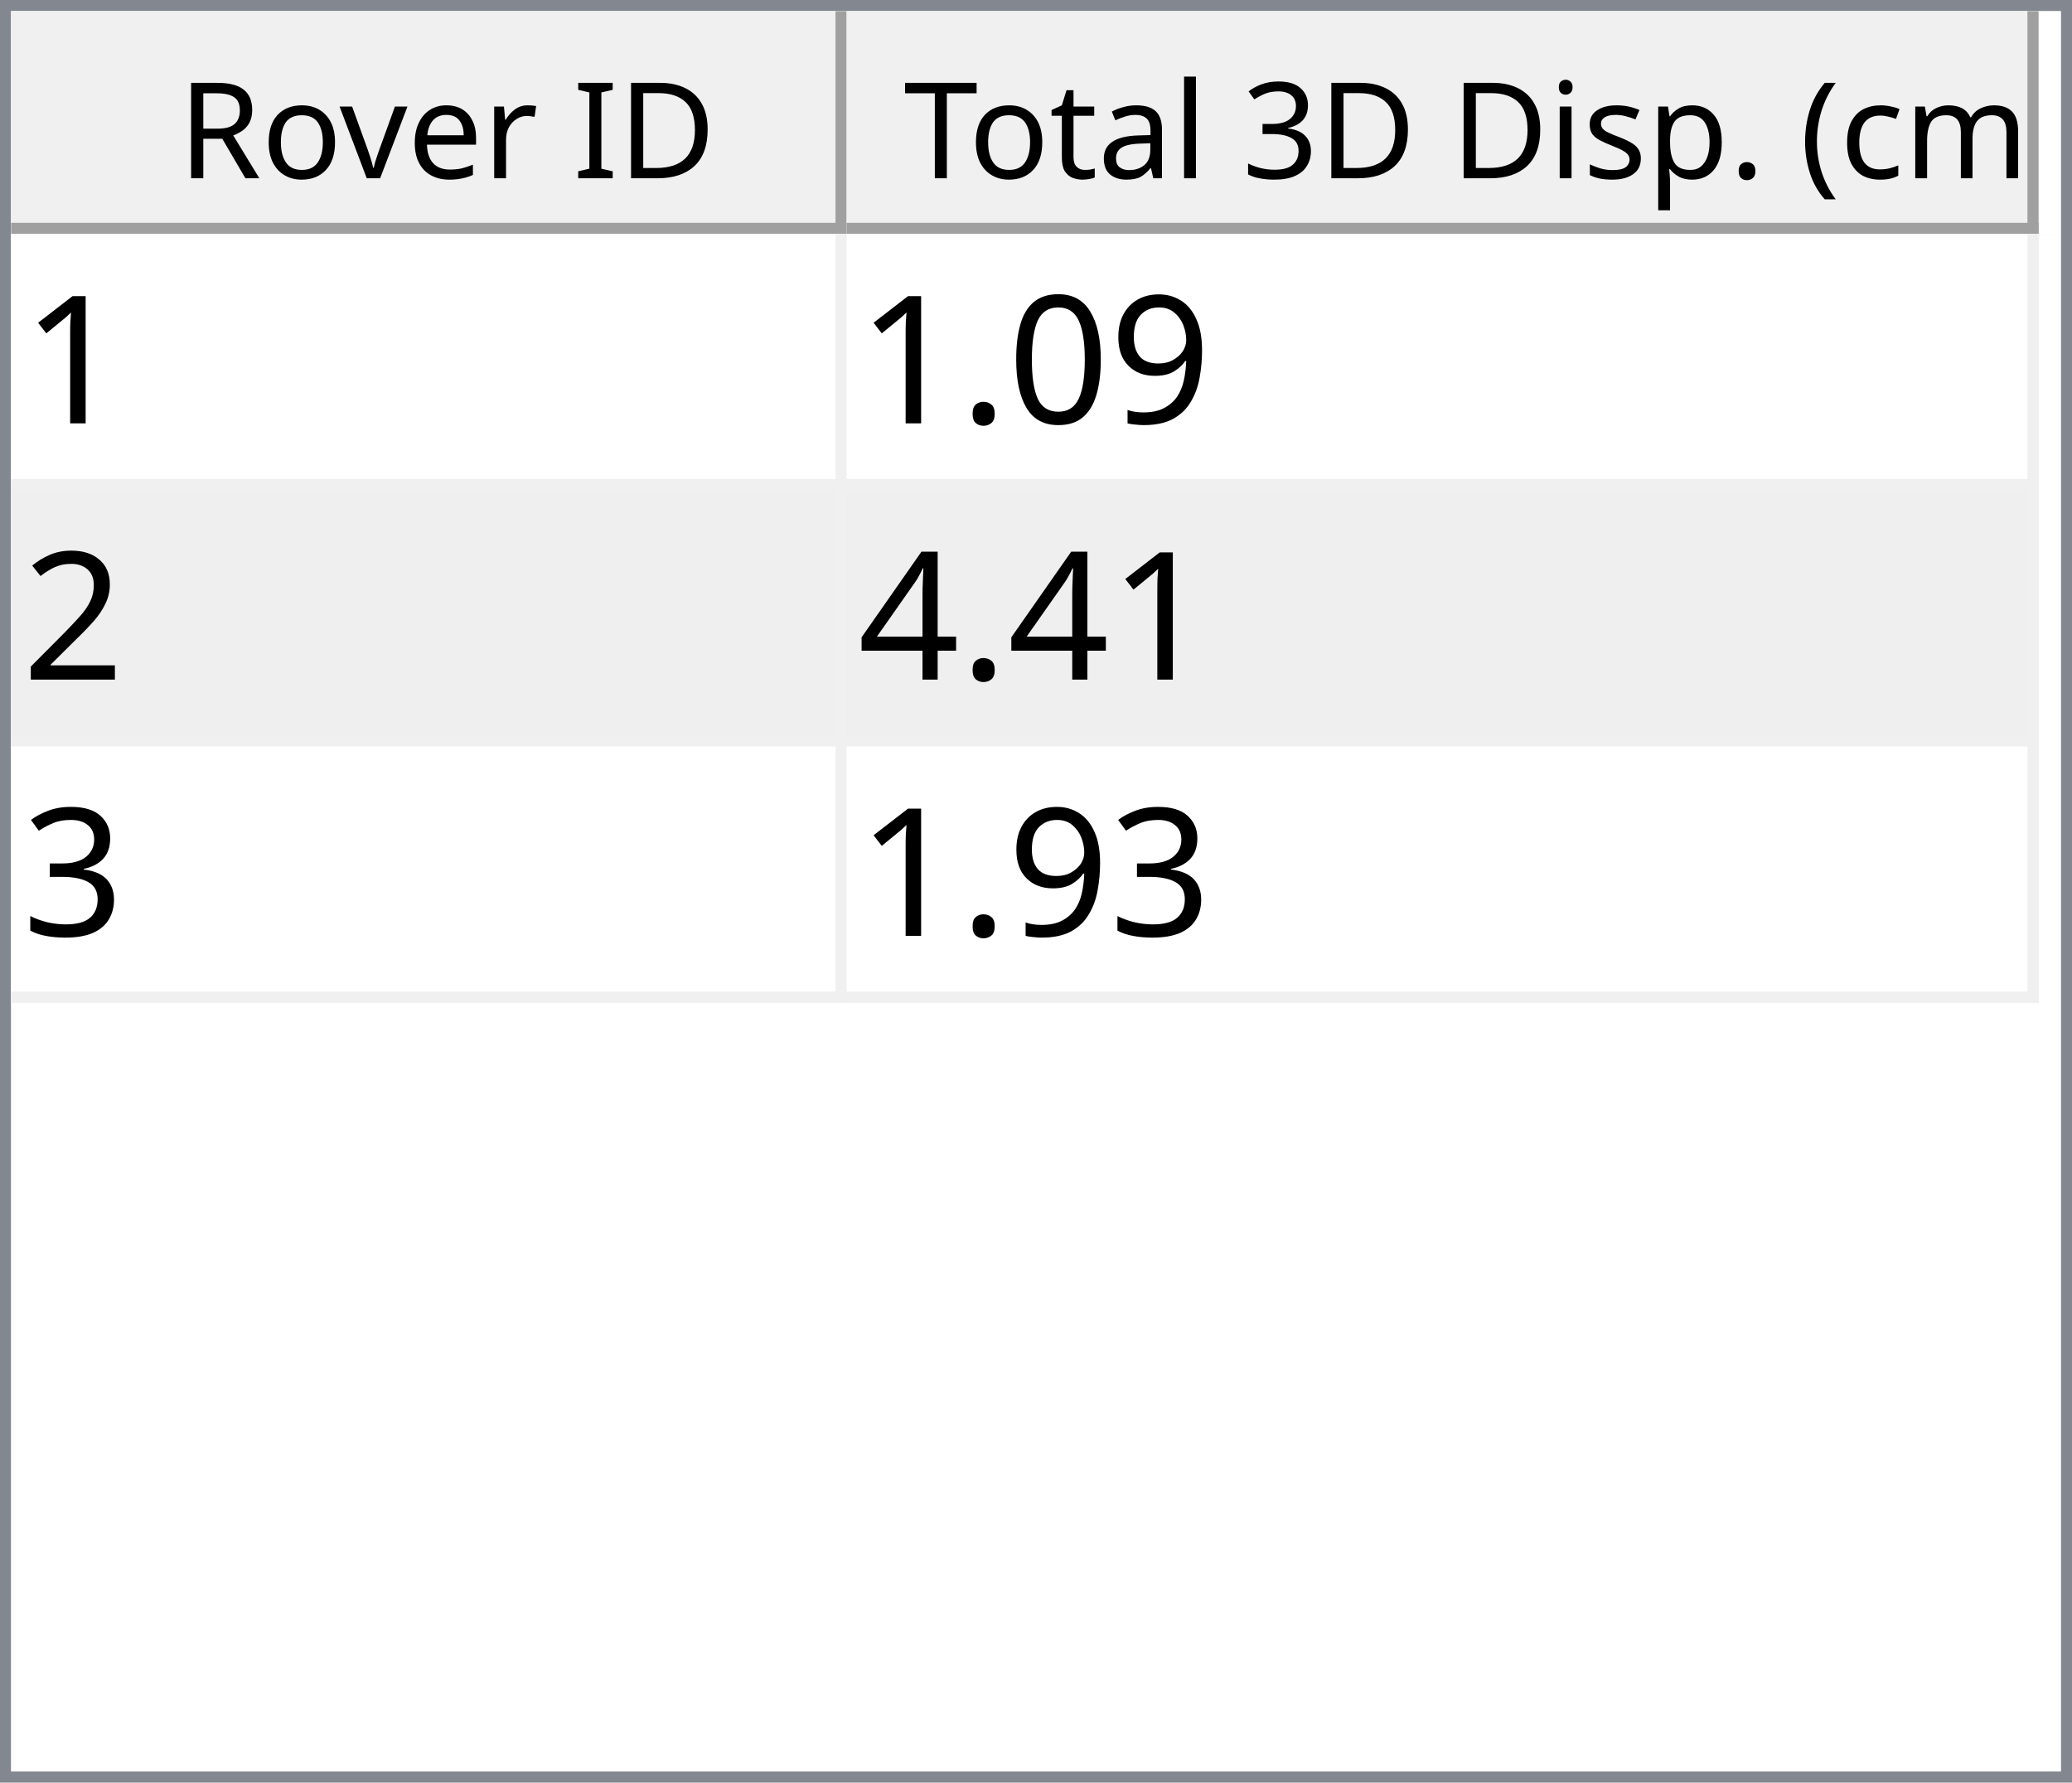
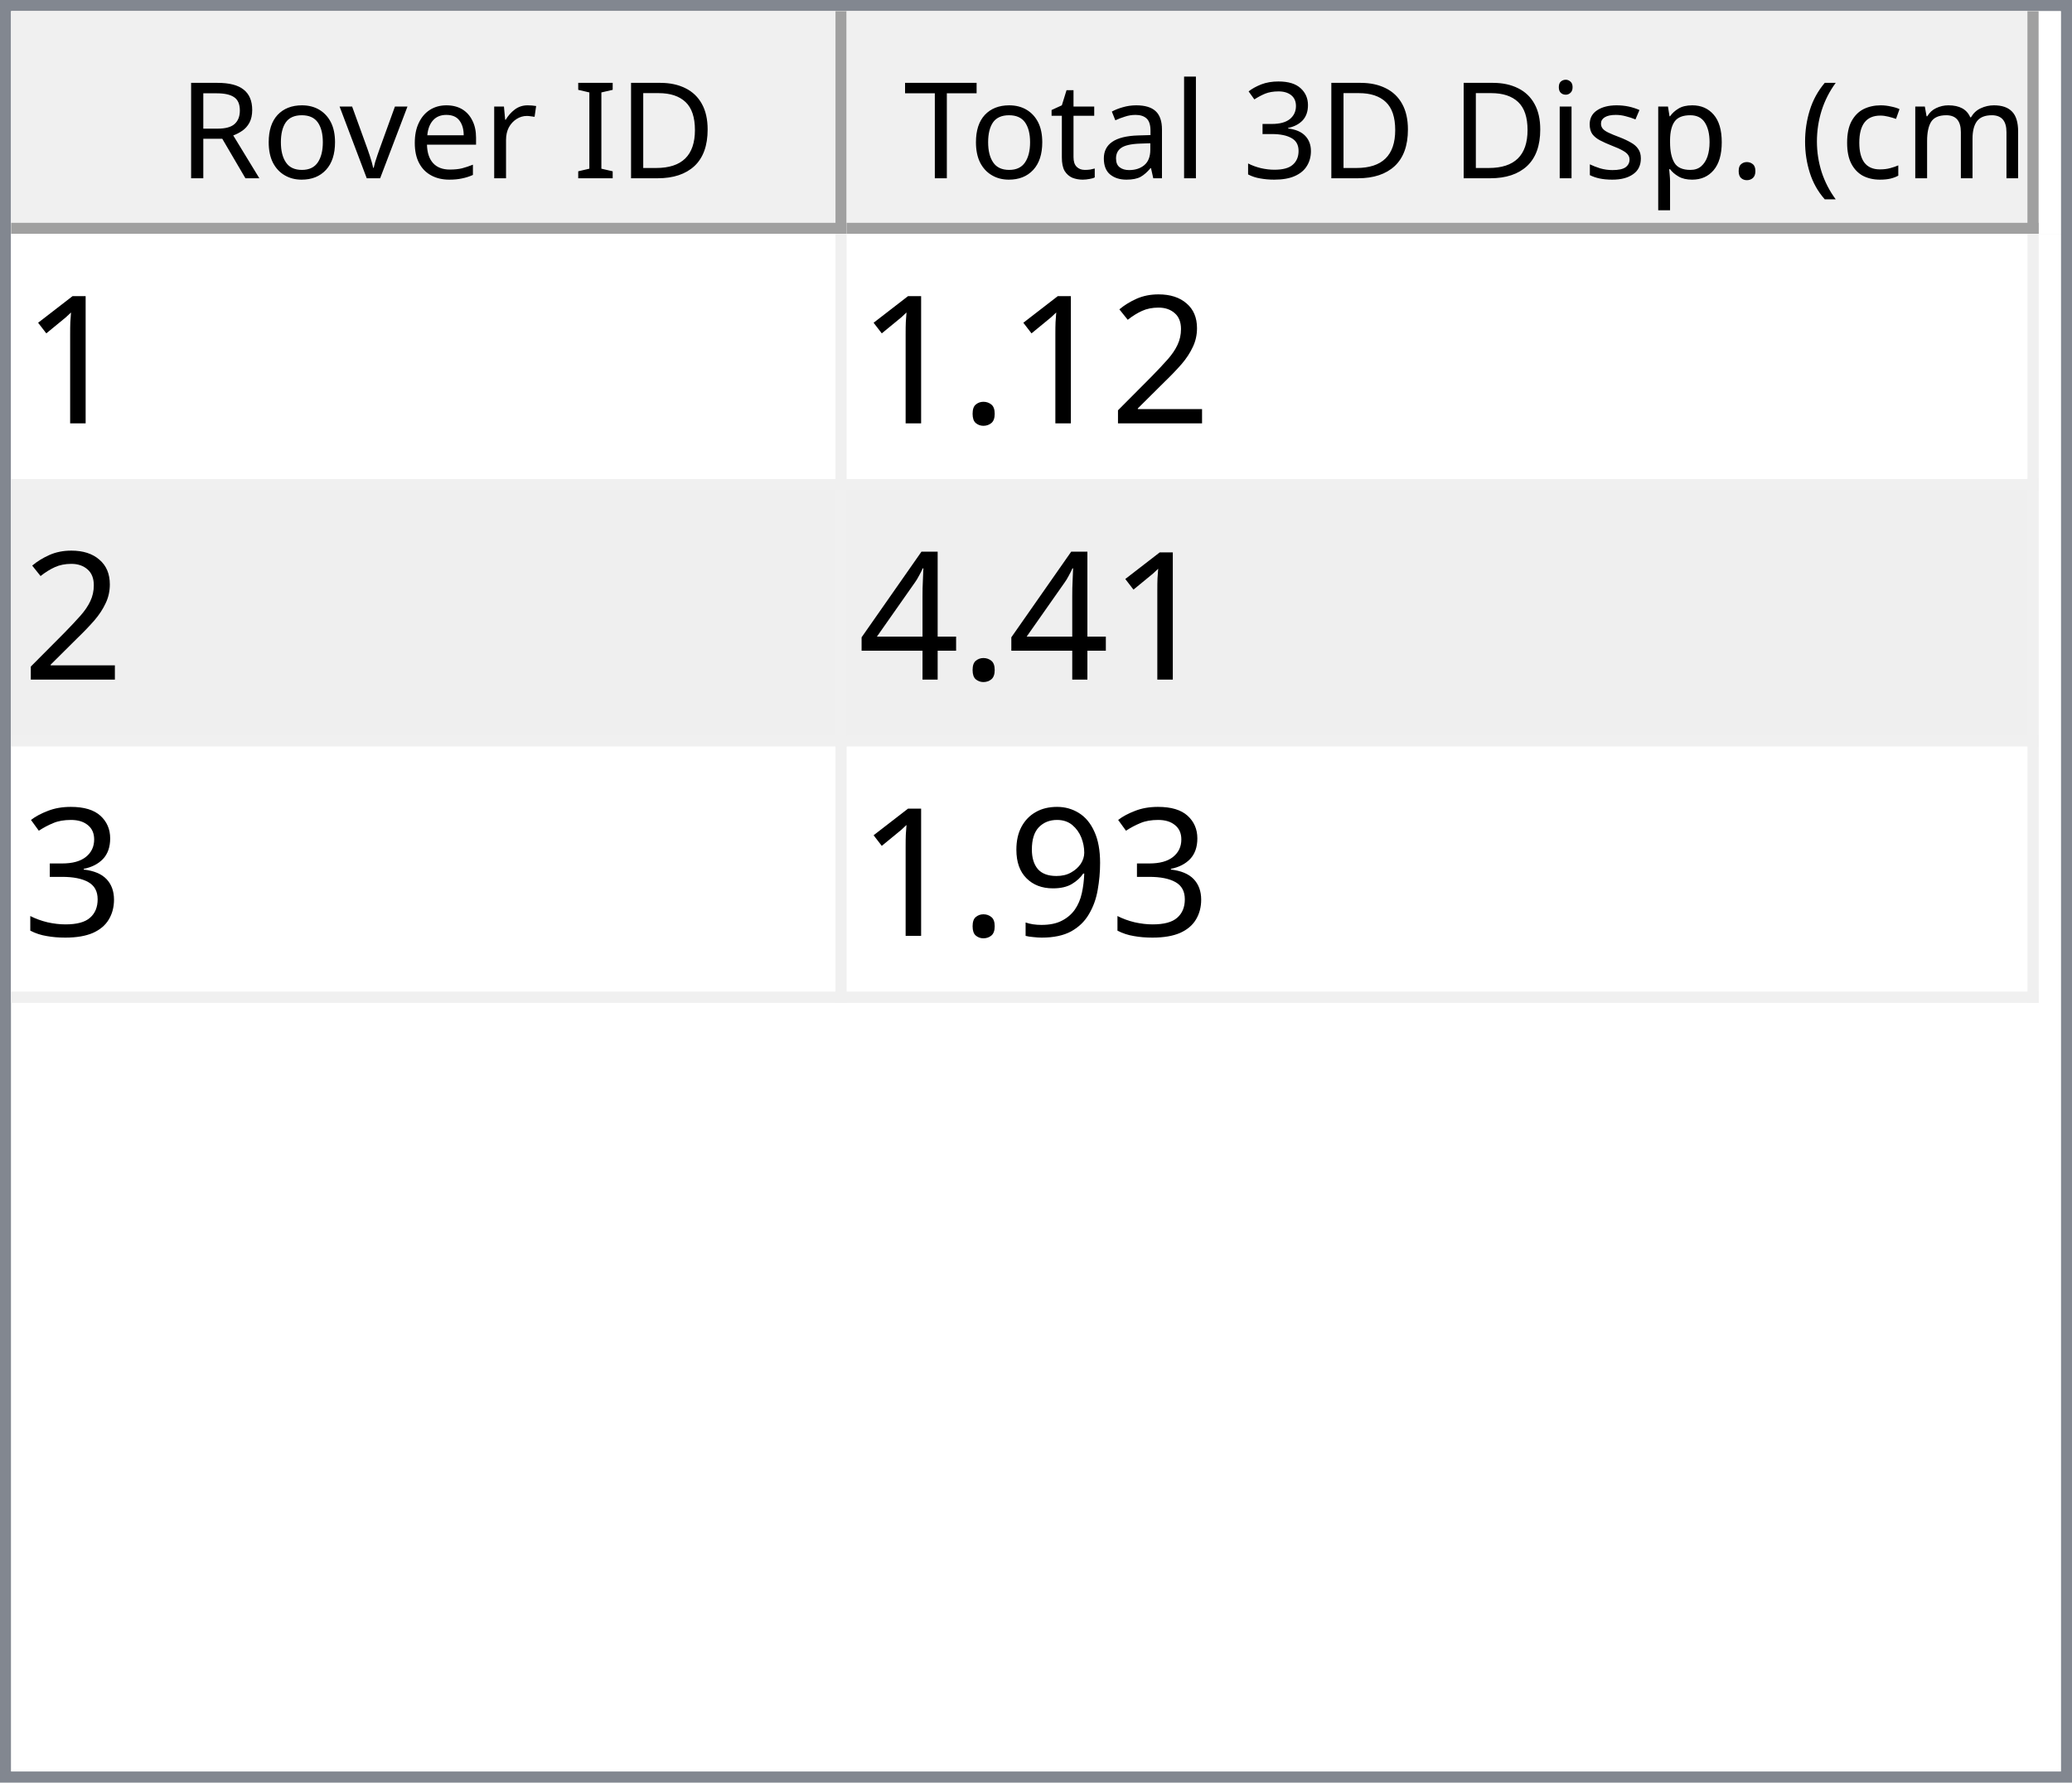
<svg xmlns="http://www.w3.org/2000/svg" style="fill-opacity:1; color-rendering:auto; color-interpolation:auto; text-rendering:auto; stroke:black; stroke-linecap:square; stroke-miterlimit:10; shape-rendering:auto; stroke-opacity:1; fill:black; stroke-dasharray:none; font-weight:normal; stroke-width:1; font-family:'Dialog'; font-style:normal; stroke-linejoin:miter; font-size:12px; stroke-dashoffset:0; image-rendering:auto;" width="186" height="160">
  <defs id="genericDefs" />
  <g>
    <defs id="defs1">
      <clipPath clipPathUnits="userSpaceOnUse" id="clipPath1">
        <path d="M0 0 L186 0 L186 160 L0 160 L0 0 Z" />
      </clipPath>
      <clipPath clipPathUnits="userSpaceOnUse" id="clipPath2">
        <path d="M0 0 L0 160 L186 160 L186 0 Z" />
      </clipPath>
      <clipPath clipPathUnits="userSpaceOnUse" id="clipPath3">
        <path d="M0 0 L0 20 L184 20 L184 0 Z" />
      </clipPath>
      <clipPath clipPathUnits="userSpaceOnUse" id="clipPath4">
        <path d="M0 0 L0 20 L75 20 L75 0 Z" />
      </clipPath>
      <clipPath clipPathUnits="userSpaceOnUse" id="clipPath5">
        <path d="M1 1 L1 19 L74 19 L74 1 Z" />
      </clipPath>
      <clipPath clipPathUnits="userSpaceOnUse" id="clipPath6">
        <path d="M0 0 L0 18 L73 18 L73 0 Z" />
      </clipPath>
      <clipPath clipPathUnits="userSpaceOnUse" id="clipPath7">
        <path d="M-0.5 -0.5 L-0.5 19.5 L74.5 19.5 L74.5 -0.5 Z" />
      </clipPath>
      <clipPath clipPathUnits="userSpaceOnUse" id="clipPath8">
        <path d="M0 0 L0 20 L107 20 L107 0 Z" />
      </clipPath>
      <clipPath clipPathUnits="userSpaceOnUse" id="clipPath9">
        <path d="M1 1 L1 19 L106 19 L106 1 Z" />
      </clipPath>
      <clipPath clipPathUnits="userSpaceOnUse" id="clipPath10">
        <path d="M0 0 L0 18 L105 18 L105 0 Z" />
      </clipPath>
      <clipPath clipPathUnits="userSpaceOnUse" id="clipPath11">
        <path d="M-0.5 -0.5 L-0.5 19.5 L106.5 19.5 L106.5 -0.5 Z" />
      </clipPath>
      <clipPath clipPathUnits="userSpaceOnUse" id="clipPath12">
        <path d="M0 0 L0 138 L184 138 L184 0 Z" />
      </clipPath>
      <clipPath clipPathUnits="userSpaceOnUse" id="clipPath13">
        <path d="M0 0 L0 69 L182 69 L182 0 Z" />
      </clipPath>
      <clipPath clipPathUnits="userSpaceOnUse" id="clipPath14">
        <path d="M-0.5 -0.5 L-0.5 68.5 L181.5 68.5 L181.5 -0.5 Z" />
      </clipPath>
      <clipPath clipPathUnits="userSpaceOnUse" id="clipPath15">
        <path d="M0 0 L0 22 L74 22 L74 0 Z" />
      </clipPath>
      <clipPath clipPathUnits="userSpaceOnUse" id="clipPath16">
        <path d="M0 0 L0 22 L106 22 L106 0 Z" />
      </clipPath>
      <font horiz-adv-x="64.551" id="font1">
        <font-face ascent="107.91" descent="25.098" units-per-em="100" style="font-style:normal; font-family:Segoe UI; font-weight:normal;" />
        <missing-glyph horiz-adv-x="64.551" d="M8.109 0 L8.109 68.266 L56.453 68.266 L56.453 0 L8.109 0 ZM15.328 7.234 L49.219 7.234 L49.219 61.031 L15.328 61.031 L15.328 7.234 Z" />
        <glyph unicode="D" horiz-adv-x="70.117" d="M9.188 0 L9.188 70.016 L28.516 70.016 Q65.531 70.016 65.531 35.891 Q65.531 19.672 55.25 9.836 Q44.969 0 27.734 0 L9.188 0 ZM17.391 62.594 L17.391 7.422 L27.828 7.422 Q41.609 7.422 49.273 14.797 Q56.938 22.172 56.938 35.688 Q56.938 62.594 28.328 62.594 L17.391 62.594 Z" />
        <glyph unicode="I" horiz-adv-x="26.611" d="M17.391 0 L9.188 0 L9.188 70.016 L17.391 70.016 L17.391 0 Z" />
        <glyph unicode=" " horiz-adv-x="27.393" d="" />
        <glyph unicode="r" horiz-adv-x="34.766" d="M34.188 41.891 Q32.078 43.5 28.125 43.5 Q23 43.5 19.555 38.672 Q16.109 33.844 16.109 25.484 L16.109 0 L8.109 0 L8.109 50 L16.109 50 L16.109 39.703 L16.312 39.703 Q18.016 44.969 21.531 47.922 Q25.047 50.875 29.391 50.875 Q32.516 50.875 34.188 50.203 L34.188 41.891 Z" />
        <glyph unicode="e" horiz-adv-x="52.295" d="M48.297 23 L12.984 23 Q13.188 14.656 17.484 10.109 Q21.781 5.562 29.297 5.562 Q37.75 5.562 44.828 11.141 L44.828 3.609 Q38.234 -1.172 27.391 -1.172 Q16.797 -1.172 10.742 5.641 Q4.688 12.453 4.688 24.812 Q4.688 36.469 11.305 43.82 Q17.922 51.172 27.734 51.172 Q37.547 51.172 42.922 44.828 Q48.297 38.484 48.297 27.203 L48.297 23 ZM40.094 29.781 Q40.047 36.719 36.75 40.578 Q33.453 44.438 27.594 44.438 Q21.922 44.438 17.969 40.383 Q14.016 36.328 13.094 29.781 L40.094 29.781 Z" />
        <glyph unicode="v" horiz-adv-x="47.9" d="M47.406 50 L27.484 0 L19.625 0 L0.688 50 L9.469 50 L22.172 13.672 Q23.578 9.672 23.922 6.688 L24.125 6.688 Q24.609 10.453 25.688 13.484 L38.969 50 L47.406 50 Z" />
        <glyph unicode="o" horiz-adv-x="58.594" d="M29 -1.172 Q17.922 -1.172 11.305 5.836 Q4.688 12.844 4.688 24.422 Q4.688 37.016 11.57 44.094 Q18.453 51.172 30.172 51.172 Q41.359 51.172 47.633 44.289 Q53.906 37.406 53.906 25.203 Q53.906 13.234 47.141 6.031 Q40.375 -1.172 29 -1.172 ZM29.594 44.438 Q21.875 44.438 17.383 39.188 Q12.891 33.938 12.891 24.703 Q12.891 15.828 17.43 10.695 Q21.969 5.562 29.594 5.562 Q37.359 5.562 41.531 10.594 Q45.703 15.625 45.703 24.906 Q45.703 34.281 41.531 39.359 Q37.359 44.438 29.594 44.438 Z" />
        <glyph unicode="R" horiz-adv-x="59.814" d="M59.375 0 L49.609 0 L37.891 19.625 Q36.281 22.359 34.766 24.289 Q33.25 26.219 31.664 27.438 Q30.078 28.656 28.25 29.219 Q26.422 29.781 24.125 29.781 L17.391 29.781 L17.391 0 L9.188 0 L9.188 70.016 L30.078 70.016 Q34.672 70.016 38.555 68.867 Q42.438 67.719 45.289 65.375 Q48.141 63.031 49.758 59.547 Q51.375 56.062 51.375 51.375 Q51.375 47.703 50.273 44.656 Q49.172 41.609 47.148 39.211 Q45.125 36.812 42.266 35.133 Q39.406 33.453 35.844 32.516 L35.844 32.328 Q37.594 31.547 38.891 30.547 Q40.188 29.547 41.359 28.18 Q42.531 26.812 43.68 25.078 Q44.828 23.344 46.234 21.047 L59.375 0 ZM17.391 62.594 L17.391 37.203 L28.516 37.203 Q31.594 37.203 34.203 38.133 Q36.812 39.062 38.719 40.797 Q40.625 42.531 41.703 45.047 Q42.781 47.562 42.781 50.688 Q42.781 56.297 39.141 59.445 Q35.5 62.594 28.609 62.594 L17.391 62.594 Z" />
        <glyph unicode=")" horiz-adv-x="30.176" d="M8.297 -15.922 L1.172 -15.922 Q16.406 2.344 16.406 26.812 Q16.406 51.469 1.078 70.016 L8.297 70.016 Q23.531 52.156 23.531 26.703 Q23.531 1.375 8.297 -15.922 Z" />
        <glyph unicode="m" horiz-adv-x="86.133" d="M79.109 0 L71.094 0 L71.094 28.719 Q71.094 37.016 68.531 40.727 Q65.969 44.438 59.906 44.438 Q54.781 44.438 51.195 39.75 Q47.609 35.062 47.609 28.516 L47.609 0 L39.594 0 L39.594 29.688 Q39.594 44.438 28.219 44.438 Q22.953 44.438 19.531 40.016 Q16.109 35.594 16.109 28.516 L16.109 0 L8.109 0 L8.109 50 L16.109 50 L16.109 42.094 L16.312 42.094 Q21.625 51.172 31.844 51.172 Q36.969 51.172 40.773 48.312 Q44.578 45.453 46 40.828 Q51.562 51.172 62.594 51.172 Q79.109 51.172 79.109 30.812 L79.109 0 Z" />
        <glyph unicode="c" horiz-adv-x="46.191" d="M42.188 2.297 Q36.422 -1.172 28.516 -1.172 Q17.828 -1.172 11.258 5.789 Q4.688 12.75 4.688 23.828 Q4.688 36.188 11.766 43.68 Q18.844 51.172 30.672 51.172 Q37.25 51.172 42.281 48.734 L42.281 40.531 Q36.719 44.438 30.375 44.438 Q22.703 44.438 17.797 38.945 Q12.891 33.453 12.891 24.516 Q12.891 15.719 17.508 10.641 Q22.125 5.562 29.891 5.562 Q36.422 5.562 42.188 9.906 L42.188 2.297 Z" />
        <glyph unicode="(" horiz-adv-x="30.176" d="M29.109 -15.922 L21.969 -15.922 Q6.844 1.375 6.844 26.703 Q6.844 52.156 21.969 70.016 L29.203 70.016 Q13.875 51.469 13.875 26.812 Q13.875 2.344 29.109 -15.922 Z" />
        <glyph unicode="." horiz-adv-x="21.68" d="M10.891 -1.078 Q8.641 -1.078 7.055 0.539 Q5.469 2.156 5.469 4.391 Q5.469 6.641 7.055 8.273 Q8.641 9.906 10.891 9.906 Q13.188 9.906 14.797 8.273 Q16.406 6.641 16.406 4.391 Q16.406 2.156 14.797 0.539 Q13.188 -1.078 10.891 -1.078 Z" />
        <glyph unicode="p" horiz-adv-x="58.789" d="M16.312 7.234 L16.109 7.234 L16.109 -23 L8.109 -23 L8.109 50 L16.109 50 L16.109 41.219 L16.312 41.219 Q22.219 51.172 33.594 51.172 Q43.266 51.172 48.688 44.461 Q54.109 37.75 54.109 26.469 Q54.109 13.922 48 6.375 Q41.891 -1.172 31.297 -1.172 Q21.578 -1.172 16.312 7.234 ZM16.109 27.391 L16.109 20.406 Q16.109 14.203 20.141 9.883 Q24.172 5.562 30.375 5.562 Q37.641 5.562 41.773 11.133 Q45.906 16.703 45.906 26.609 Q45.906 34.969 42.047 39.703 Q38.188 44.438 31.594 44.438 Q24.609 44.438 20.359 39.578 Q16.109 34.719 16.109 27.391 Z" />
        <glyph unicode="s" horiz-adv-x="42.432" d="M5.078 1.812 L5.078 10.406 Q11.625 5.562 19.484 5.562 Q30.031 5.562 30.031 12.594 Q30.031 14.594 29.125 15.992 Q28.219 17.391 26.68 18.461 Q25.141 19.531 23.07 20.383 Q21 21.234 18.609 22.172 Q15.281 23.484 12.766 24.828 Q10.25 26.172 8.57 27.859 Q6.891 29.547 6.031 31.695 Q5.172 33.844 5.172 36.719 Q5.172 40.234 6.789 42.945 Q8.406 45.656 11.086 47.484 Q13.766 49.312 17.211 50.242 Q20.656 51.172 24.312 51.172 Q30.812 51.172 35.938 48.922 L35.938 40.828 Q30.422 44.438 23.25 44.438 Q21 44.438 19.195 43.922 Q17.391 43.406 16.094 42.477 Q14.797 41.547 14.086 40.258 Q13.375 38.969 13.375 37.406 Q13.375 35.453 14.086 34.133 Q14.797 32.812 16.164 31.789 Q17.531 30.766 19.484 29.938 Q21.438 29.109 23.922 28.125 Q27.25 26.859 29.883 25.516 Q32.516 24.172 34.375 22.484 Q36.234 20.797 37.234 18.602 Q38.234 16.406 38.234 13.375 Q38.234 9.672 36.602 6.938 Q34.969 4.203 32.234 2.398 Q29.5 0.594 25.93 -0.289 Q22.359 -1.172 18.453 -1.172 Q10.75 -1.172 5.078 1.812 Z" />
        <glyph unicode="i" horiz-adv-x="24.219" d="M12.203 62.703 Q10.062 62.703 8.547 64.164 Q7.031 65.625 7.031 67.875 Q7.031 70.125 8.547 71.609 Q10.062 73.094 12.203 73.094 Q14.406 73.094 15.945 71.609 Q17.484 70.125 17.484 67.875 Q17.484 65.719 15.945 64.211 Q14.406 62.703 12.203 62.703 ZM16.109 0 L8.109 0 L8.109 50 L16.109 50 L16.109 0 Z" />
        <glyph unicode="3" horiz-adv-x="53.906" d="M46.531 19.828 Q46.531 15.094 44.75 11.211 Q42.969 7.328 39.719 4.57 Q36.469 1.812 31.93 0.297 Q27.391 -1.219 21.922 -1.219 Q11.922 -1.219 6 2.594 L6 11.188 Q13.094 5.609 22.219 5.609 Q25.875 5.609 28.828 6.539 Q31.781 7.469 33.906 9.227 Q36.031 10.984 37.18 13.477 Q38.328 15.969 38.328 19.094 Q38.328 32.812 18.797 32.812 L12.984 32.812 L12.984 39.594 L18.5 39.594 Q35.797 39.594 35.797 52.484 Q35.797 64.406 22.609 64.406 Q15.188 64.406 8.688 59.422 L8.688 67.188 Q15.375 71.188 24.609 71.188 Q29 71.188 32.57 69.969 Q36.141 68.75 38.68 66.555 Q41.219 64.359 42.609 61.281 Q44 58.203 44 54.5 Q44 40.672 30.031 36.719 L30.031 36.531 Q33.594 36.141 36.625 34.797 Q39.656 33.453 41.852 31.305 Q44.047 29.156 45.289 26.25 Q46.531 23.344 46.531 19.828 Z" />
        <glyph unicode="l" horiz-adv-x="24.219" d="M16.109 0 L8.109 0 L8.109 74.031 L16.109 74.031 L16.109 0 Z" />
        <glyph unicode="a" horiz-adv-x="50.879" d="M43.891 0 L35.891 0 L35.891 7.812 L35.688 7.812 Q30.469 -1.172 20.312 -1.172 Q12.844 -1.172 8.617 2.781 Q4.391 6.734 4.391 13.281 Q4.391 27.297 20.906 29.594 L35.891 31.688 Q35.891 44.438 25.594 44.438 Q16.547 44.438 9.281 38.281 L9.281 46.484 Q16.656 51.172 26.266 51.172 Q43.891 51.172 43.891 32.516 L43.891 0 ZM35.891 25.297 L23.828 23.641 Q18.266 22.859 15.43 20.875 Q12.594 18.891 12.594 13.875 Q12.594 10.203 15.211 7.883 Q17.828 5.562 22.172 5.562 Q28.125 5.562 32.008 9.742 Q35.891 13.922 35.891 20.312 L35.891 25.297 Z" />
        <glyph unicode="t" horiz-adv-x="33.887" d="M31.297 0.484 Q28.469 -1.078 23.828 -1.078 Q10.688 -1.078 10.688 13.578 L10.688 43.172 L2.094 43.172 L2.094 50 L10.688 50 L10.688 62.203 L18.703 64.797 L18.703 50 L31.297 50 L31.297 43.172 L18.703 43.172 L18.703 14.984 Q18.703 9.969 20.414 7.82 Q22.125 5.672 26.078 5.672 Q29.109 5.672 31.297 7.328 L31.297 0.484 Z" />
        <glyph unicode="T" horiz-adv-x="52.393" d="M50.594 62.594 L30.375 62.594 L30.375 0 L22.172 0 L22.172 62.594 L2 62.594 L2 70.016 L50.594 70.016 L50.594 62.594 Z" />
      </font>
      <font horiz-adv-x="75.0" id="font2">
        <font-face ascent="100.537" descent="21.973" units-per-em="100" style="font-style:normal; font-family:sans-serif; font-weight:normal;" />
        <missing-glyph horiz-adv-x="75.0" d="M12.5 0 L12.5 62.5 L62.5 62.5 L62.5 0 L12.5 0 ZM14.062 1.562 L60.938 1.562 L60.938 60.938 L14.062 60.938 L14.062 1.562 Z" />
        <glyph unicode="1" horiz-adv-x="55.615" d="M37.25 0 L28.469 0 L28.469 56 Q25.297 52.984 20.141 49.953 Q14.984 46.922 10.891 45.406 L10.891 53.906 Q18.266 57.375 23.781 62.305 Q29.297 67.234 31.594 71.875 L37.25 71.875 L37.25 0 Z" />
-         <glyph unicode="9" horiz-adv-x="55.615" d="M5.469 16.547 L13.922 17.328 Q14.984 11.375 18.016 8.688 Q21.047 6 25.781 6 Q29.828 6 32.883 7.859 Q35.938 9.719 37.891 12.82 Q39.844 15.922 41.164 21.195 Q42.484 26.469 42.484 31.938 Q42.484 32.516 42.438 33.688 Q39.797 29.5 35.234 26.883 Q30.672 24.266 25.344 24.266 Q16.453 24.266 10.305 30.711 Q4.156 37.156 4.156 47.703 Q4.156 58.594 10.578 65.234 Q17 71.875 26.656 71.875 Q33.641 71.875 39.43 68.117 Q45.219 64.359 48.219 57.398 Q51.219 50.438 51.219 37.25 Q51.219 23.531 48.242 15.406 Q45.266 7.281 39.383 3.031 Q33.5 -1.219 25.594 -1.219 Q17.188 -1.219 11.867 3.445 Q6.547 8.109 5.469 16.547 ZM41.453 48.141 Q41.453 55.719 37.43 60.156 Q33.406 64.594 27.734 64.594 Q21.875 64.594 17.531 59.812 Q13.188 55.031 13.188 47.406 Q13.188 40.578 17.312 36.305 Q21.438 32.031 27.484 32.031 Q33.594 32.031 37.523 36.305 Q41.453 40.578 41.453 48.141 Z" />
-         <glyph unicode="0" horiz-adv-x="55.615" d="M4.156 35.297 Q4.156 48 6.766 55.742 Q9.375 63.484 14.523 67.68 Q19.672 71.875 27.484 71.875 Q33.25 71.875 37.594 69.555 Q41.938 67.234 44.773 62.867 Q47.609 58.5 49.219 52.227 Q50.828 45.953 50.828 35.297 Q50.828 22.703 48.242 14.969 Q45.656 7.234 40.508 3.008 Q35.359 -1.219 27.484 -1.219 Q17.141 -1.219 11.234 6.203 Q4.156 15.141 4.156 35.297 ZM13.188 35.297 Q13.188 17.672 17.312 11.836 Q21.438 6 27.484 6 Q33.547 6 37.672 11.859 Q41.797 17.719 41.797 35.297 Q41.797 52.984 37.672 58.789 Q33.547 64.594 27.391 64.594 Q21.344 64.594 17.719 59.469 Q13.188 52.938 13.188 35.297 Z" />
+         <glyph unicode="2" horiz-adv-x="55.615" d="M50.344 8.453 L50.344 0 L3.031 0 Q2.938 3.172 4.047 6.109 Q5.859 10.938 9.836 15.625 Q13.812 20.312 21.344 26.469 Q33.016 36.031 37.117 41.625 Q41.219 47.219 41.219 52.203 Q41.219 57.422 37.477 61.008 Q33.734 64.594 27.734 64.594 Q21.391 64.594 17.578 60.789 Q13.766 56.984 13.719 50.25 L4.688 51.172 Q5.609 61.281 11.664 66.578 Q17.719 71.875 27.938 71.875 Q38.234 71.875 44.242 66.164 Q50.25 60.453 50.25 52 Q50.25 47.703 48.492 43.555 Q46.734 39.406 42.656 34.812 Q38.578 30.219 29.109 22.219 Q21.188 15.578 18.945 13.211 Q16.703 10.844 15.234 8.453 L50.344 8.453 Z" />
        <glyph unicode="." horiz-adv-x="27.783" d="M9.078 0 L9.078 10.016 L19.094 10.016 L19.094 0 L9.078 0 Z" />
-         <glyph unicode="2" horiz-adv-x="55.615" d="M50.344 8.453 L50.344 0 L3.031 0 Q2.938 3.172 4.047 6.109 Q5.859 10.938 9.836 15.625 Q13.812 20.312 21.344 26.469 Q33.016 36.031 37.117 41.625 Q41.219 47.219 41.219 52.203 Q41.219 57.422 37.477 61.008 Q33.734 64.594 27.734 64.594 Q21.391 64.594 17.578 60.789 Q13.766 56.984 13.719 50.25 L4.688 51.172 Q5.609 61.281 11.664 66.578 Q17.719 71.875 27.938 71.875 Q38.234 71.875 44.242 66.164 Q50.25 60.453 50.25 52 Q50.25 47.703 48.492 43.555 Q46.734 39.406 42.656 34.812 Q38.578 30.219 29.109 22.219 Q21.188 15.578 18.945 13.211 Q16.703 10.844 15.234 8.453 L50.344 8.453 Z" />
        <glyph unicode="4" horiz-adv-x="55.615" d="M32.328 0 L32.328 17.141 L1.266 17.141 L1.266 25.203 L33.938 71.578 L41.109 71.578 L41.109 25.203 L50.781 25.203 L50.781 17.141 L41.109 17.141 L41.109 0 L32.328 0 ZM32.328 25.203 L32.328 57.469 L9.906 25.203 L32.328 25.203 Z" />
        <glyph unicode="3" horiz-adv-x="55.615" d="M4.203 18.891 L12.984 20.062 Q14.5 12.594 18.141 9.297 Q21.781 6 27 6 Q33.203 6 37.477 10.297 Q41.75 14.594 41.75 20.953 Q41.75 27 37.797 30.93 Q33.844 34.859 27.734 34.859 Q25.25 34.859 21.531 33.891 L22.516 41.609 Q23.391 41.5 23.922 41.5 Q29.547 41.5 34.039 44.43 Q38.531 47.359 38.531 53.469 Q38.531 58.297 35.258 61.477 Q31.984 64.656 26.812 64.656 Q21.688 64.656 18.266 61.43 Q14.844 58.203 13.875 51.766 L5.078 53.328 Q6.688 62.156 12.398 67.016 Q18.109 71.875 26.609 71.875 Q32.469 71.875 37.398 69.359 Q42.328 66.844 44.945 62.5 Q47.562 58.156 47.562 53.266 Q47.562 48.641 45.07 44.828 Q42.578 41.016 37.703 38.766 Q44.047 37.312 47.562 32.695 Q51.078 28.078 51.078 21.141 Q51.078 11.766 44.242 5.25 Q37.406 -1.266 26.953 -1.266 Q17.531 -1.266 11.305 4.352 Q5.078 9.969 4.203 18.891 Z" />
+         <glyph unicode="9" horiz-adv-x="55.615" d="M5.469 16.547 L13.922 17.328 Q14.984 11.375 18.016 8.688 Q21.047 6 25.781 6 Q29.828 6 32.883 7.859 Q35.938 9.719 37.891 12.82 Q39.844 15.922 41.164 21.195 Q42.484 26.469 42.484 31.938 Q42.484 32.516 42.438 33.688 Q39.797 29.5 35.234 26.883 Q30.672 24.266 25.344 24.266 Q16.453 24.266 10.305 30.711 Q4.156 37.156 4.156 47.703 Q4.156 58.594 10.578 65.234 Q17 71.875 26.656 71.875 Q33.641 71.875 39.43 68.117 Q45.219 64.359 48.219 57.398 Q51.219 50.438 51.219 37.25 Q51.219 23.531 48.242 15.406 Q45.266 7.281 39.383 3.031 Q33.5 -1.219 25.594 -1.219 Q17.188 -1.219 11.867 3.445 Q6.547 8.109 5.469 16.547 ZM41.453 48.141 Q41.453 55.719 37.43 60.156 Q33.406 64.594 27.734 64.594 Q21.875 64.594 17.531 59.812 Q13.188 55.031 13.188 47.406 Q13.188 40.578 17.312 36.305 Q21.438 32.031 27.484 32.031 Q33.594 32.031 37.523 36.305 Q41.453 40.578 41.453 48.141 Z" />
      </font>
    </defs>
    <g style="fill:white; stroke:white;">
      <rect x="0" y="0" width="186" style="clip-path:url(#clipPath1); stroke:none;" height="160" />
    </g>
    <g style="fill:white; text-rendering:optimizeSpeed; color-rendering:optimizeSpeed; image-rendering:optimizeSpeed; shape-rendering:crispEdges; stroke:white; color-interpolation:sRGB;">
      <rect x="0" width="186" height="160" y="0" style="stroke:none;" />
      <path style="stroke:none;" d="M0 160 L186 160 L186 0 L0 0 Z" />
    </g>
    <g style="fill:rgb(240,240,240); font-family:'Segoe UI'; stroke:rgb(240,240,240);">
      <rect x="0" y="0" width="186" style="clip-path:url(#clipPath2); stroke:none;" height="160" />
    </g>
    <g style="fill:rgb(130,135,144); font-family:'Segoe UI'; stroke:rgb(130,135,144);">
      <path d="M0 0 L186 0 L186 160 L0 160 L0 0 ZM1 1 L185 1 L185 159 L1 159 L1 1 Z" style="fill-rule:evenodd; clip-path:url(#clipPath2); stroke:none;" />
    </g>
    <g style="fill:white; font-family:'Segoe UI'; stroke:white;" transform="translate(1,1)">
      <rect x="0" y="0" width="184" style="clip-path:url(#clipPath3); stroke:none;" height="20" />
    </g>
    <g style="fill:rgb(240,240,240); font-family:'Segoe UI'; stroke:rgb(240,240,240);" transform="translate(1,1)">
      <rect x="0" y="0" width="75" style="clip-path:url(#clipPath4); stroke:none;" height="20" />
    </g>
    <g style="font-family:'Segoe UI';" transform="translate(2,2)">
      <text x="14" xml:space="preserve" y="14" style="clip-path:url(#clipPath6); stroke:none;">Rover ID</text>
    </g>
    <g style="fill:rgb(160,160,160); font-family:'Segoe UI'; stroke:rgb(160,160,160); stroke-linejoin:bevel;" transform="translate(1.5,1.5)">
      <line x1="74" x2="74" y1="0" style="fill:none; clip-path:url(#clipPath7);" y2="19" />
    </g>
    <g style="fill:rgb(160,160,160); font-family:'Segoe UI'; stroke:rgb(160,160,160); stroke-linejoin:bevel;" transform="matrix(1,0,0,1,1,1) translate(0.5,0.5)">
      <line x1="0" x2="74" y1="19" style="fill:none; clip-path:url(#clipPath7);" y2="19" />
    </g>
    <g style="fill:rgb(240,240,240); font-family:'Segoe UI'; stroke:rgb(240,240,240);" transform="translate(76,1)">
      <rect x="0" y="0" width="107" style="clip-path:url(#clipPath8); stroke:none;" height="20" />
    </g>
    <g style="font-family:'Segoe UI';" transform="translate(77,2)">
      <text x="1" xml:space="preserve" y="14" style="clip-path:url(#clipPath10); stroke:none;"> Total 3D Disp. (cm)</text>
    </g>
    <g style="fill:rgb(160,160,160); font-family:'Segoe UI'; stroke:rgb(160,160,160); stroke-linejoin:bevel;" transform="translate(76.5,1.5)">
      <line x1="106" x2="106" y1="0" style="fill:none; clip-path:url(#clipPath11);" y2="19" />
    </g>
    <g style="fill:rgb(160,160,160); font-family:'Segoe UI'; stroke:rgb(160,160,160); stroke-linejoin:bevel;" transform="matrix(1,0,0,1,76,1) translate(0.5,0.5)">
      <line x1="0" x2="106" y1="19" style="fill:none; clip-path:url(#clipPath11);" y2="19" />
    </g>
    <g style="fill:white; font-family:'Segoe UI'; stroke:white;" transform="translate(1,21)">
      <rect x="0" y="0" width="184" style="clip-path:url(#clipPath12); stroke:none;" height="138" />
    </g>
    <g style="fill:rgb(240,240,240); font-size:16px; font-family:sans-serif; stroke:rgb(240,240,240);" transform="translate(1,21)">
      <rect x="0" y="0" width="182" style="clip-path:url(#clipPath13); stroke:none;" height="69" />
      <line transform="translate(0.5,0.5)" x1="0" x2="181" y1="22" style="clip-path:url(#clipPath14); fill:none; stroke-linejoin:bevel;" y2="22" />
    </g>
    <g transform="matrix(1,0,0,1,1,21) translate(0.5,0.5)" style="fill:rgb(240,240,240); font-size:16px; font-family:sans-serif; stroke:rgb(240,240,240); stroke-linejoin:bevel;">
      <line x1="0" x2="181" y1="45" style="fill:none; clip-path:url(#clipPath14);" y2="45" />
    </g>
    <g transform="matrix(1,0,0,1,1,21) translate(0.5,0.5)" style="fill:rgb(240,240,240); font-size:16px; font-family:sans-serif; stroke:rgb(240,240,240); stroke-linejoin:bevel;">
      <line x1="0" x2="181" y1="68" style="fill:none; clip-path:url(#clipPath14);" y2="68" />
    </g>
    <g transform="matrix(1,0,0,1,1,21) translate(0.5,0.5)" style="fill:rgb(240,240,240); font-size:16px; font-family:sans-serif; stroke:rgb(240,240,240); stroke-linejoin:bevel;">
      <line x1="74" x2="74" y1="0" style="fill:none; clip-path:url(#clipPath14);" y2="68" />
    </g>
    <g transform="matrix(1,0,0,1,1,21) translate(0.5,0.5)" style="fill:rgb(240,240,240); font-size:16px; font-family:sans-serif; stroke:rgb(240,240,240); stroke-linejoin:bevel;">
      <line x1="181" x2="181" y1="0" style="fill:none; clip-path:url(#clipPath14);" y2="68" />
    </g>
    <g style="fill:white; font-size:16px; font-family:sans-serif; stroke:white;" transform="matrix(1,0,0,1,1,21)">
      <rect x="0" y="0" width="74" style="clip-path:url(#clipPath15); stroke:none;" height="22" />
      <text x="1" y="17" style="fill:black; clip-path:url(#clipPath15); stroke:none;" xml:space="preserve">1</text>
    </g>
    <g style="fill:white; font-size:16px; font-family:sans-serif; stroke:white;" transform="matrix(1,0,0,1,1,21) translate(75,0)">
      <rect x="0" y="0" width="106" style="clip-path:url(#clipPath16); stroke:none;" height="22" />
-       <text x="1" y="17" style="fill:black; clip-path:url(#clipPath16); stroke:none;" xml:space="preserve">1.09</text>
+       <text x="1" y="17" style="fill:black; clip-path:url(#clipPath16); stroke:none;" xml:space="preserve">1.12</text>
    </g>
    <g style="fill:rgb(239,239,239); font-size:16px; font-family:sans-serif; stroke:rgb(239,239,239);" transform="matrix(1,0,0,1,1,21) translate(0,23)">
      <rect x="0" y="0" width="74" style="clip-path:url(#clipPath15); stroke:none;" height="22" />
      <text x="1" y="17" style="fill:black; clip-path:url(#clipPath15); stroke:none;" xml:space="preserve">2</text>
    </g>
    <g style="fill:rgb(239,239,239); font-size:16px; font-family:sans-serif; stroke:rgb(239,239,239);" transform="matrix(1,0,0,1,1,21) translate(75,23)">
      <rect x="0" y="0" width="106" style="clip-path:url(#clipPath16); stroke:none;" height="22" />
      <text x="1" y="17" style="fill:black; clip-path:url(#clipPath16); stroke:none;" xml:space="preserve">4.41</text>
    </g>
    <g style="fill:white; font-size:16px; font-family:sans-serif; stroke:white;" transform="matrix(1,0,0,1,1,21) translate(0,46)">
      <rect x="0" y="0" width="74" style="clip-path:url(#clipPath15); stroke:none;" height="22" />
      <text x="1" y="17" style="fill:black; clip-path:url(#clipPath15); stroke:none;" xml:space="preserve">3</text>
    </g>
    <g style="fill:white; font-size:16px; font-family:sans-serif; stroke:white;" transform="matrix(1,0,0,1,1,21) translate(75,46)">
      <rect x="0" y="0" width="106" style="clip-path:url(#clipPath16); stroke:none;" height="22" />
      <text x="1" y="17" style="fill:black; clip-path:url(#clipPath16); stroke:none;" xml:space="preserve">1.93</text>
    </g>
  </g>
</svg>
